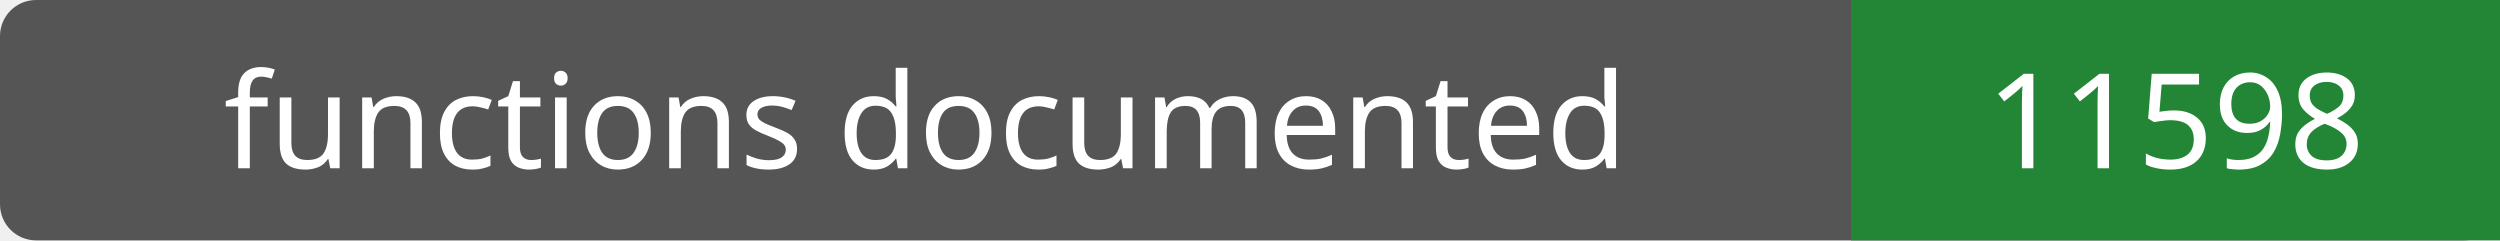
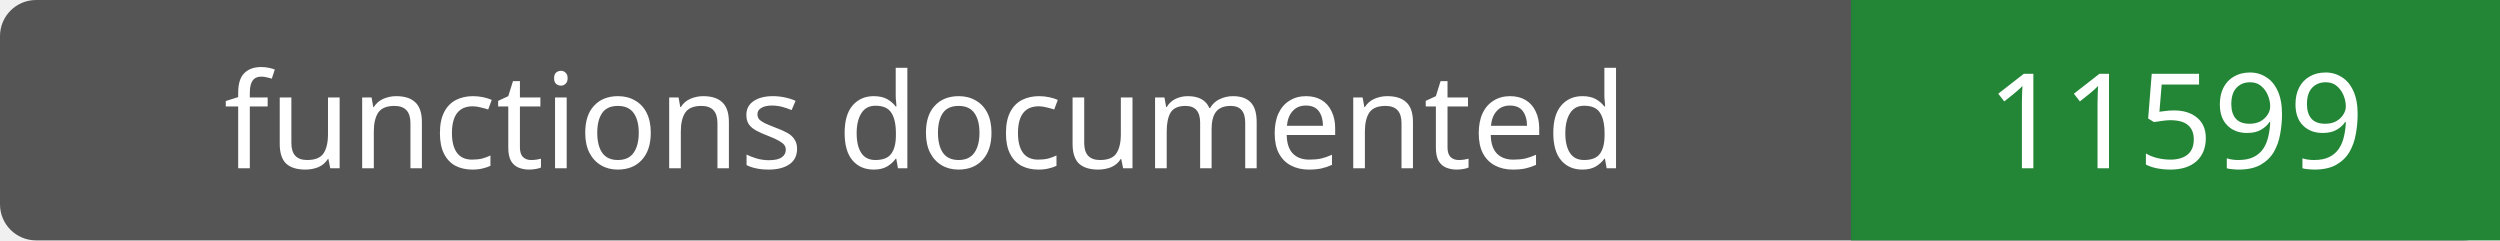
- <svg xmlns="http://www.w3.org/2000/svg" width="208" height="20" role="img" aria-label="functions documented: 11598">
+ <svg xmlns="http://www.w3.org/2000/svg" width="208" height="20" role="img" aria-label="functions documented: 11599">
  <rect width="208" height="20" rx="3" fill="#555" />
  <path fill="#238636" d="M154 0h54v20H154z" />
  <g fill="#fff" text-anchor="middle" font-family="Verdana,sans-serif" font-size="11">
    <text x="77.0" y="14">functions documented</text>
-     <text x="181.0" y="14">11598</text>
+     <text x="181.0" y="14">11599</text>
  </g>
</svg>
